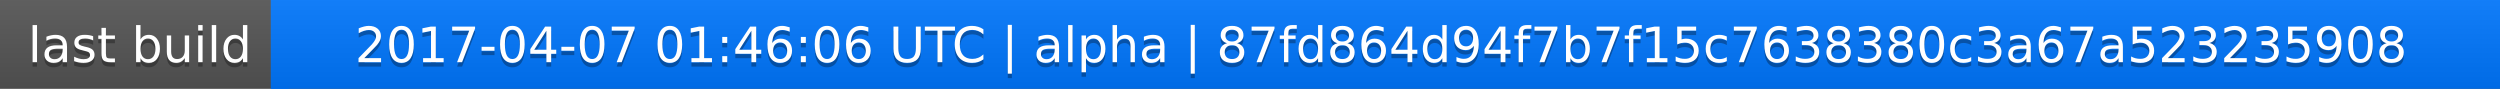
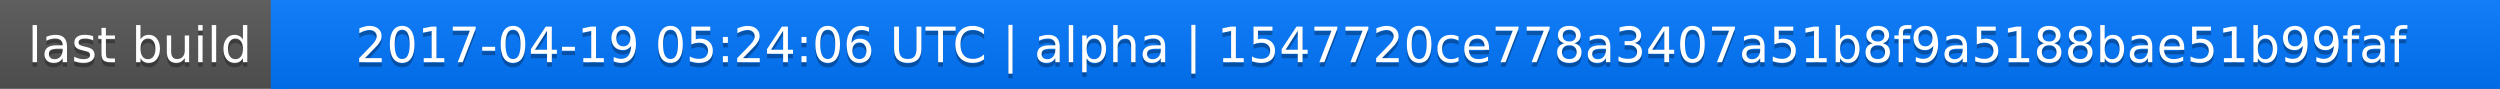
<svg xmlns="http://www.w3.org/2000/svg" width="563" height="20">
  <linearGradient id="a" x2="0" y2="100%">
    <stop offset="0" stop-color="#bbb" stop-opacity=".1" />
    <stop offset="1" stop-opacity=".1" />
  </linearGradient>
  <rect rx="0" width="563" height="20" fill="#555" />
  <rect rx="0" x="61" width="502" height="20" fill="#07f" />
  <path fill="#07f" d="M61 0h4v20h-4z" />
  <rect rx="0" width="563" height="20" fill="url(#a)" />
  <g fill="#fff" text-anchor="middle" font-family="DejaVu Sans,Verdana,Geneva,sans-serif" font-size="11">
    <text x="31.5" y="15" fill="#010101" fill-opacity=".3">last build</text>
    <text x="31.5" y="14">last build</text>
-     <text x="311" y="15" fill="#010101" fill-opacity=".3">2017-04-07 01:46:06 UTC | alpha | 87fd864d94f7b7f15c7638380c3a67a523235908</text>
-     <text x="311" y="14">2017-04-07 01:46:06 UTC | alpha | 87fd864d94f7b7f15c7638380c3a67a523235908</text>
+     <text x="311" y="15" fill="#010101" fill-opacity=".3">2017-04-19 05:24:06 UTC | alpha | 1547720ce778a3407a51b8f9a5188bae51b99faf</text>
+     <text x="311" y="14">2017-04-19 05:24:06 UTC | alpha | 1547720ce778a3407a51b8f9a5188bae51b99faf</text>
  </g>
</svg>
